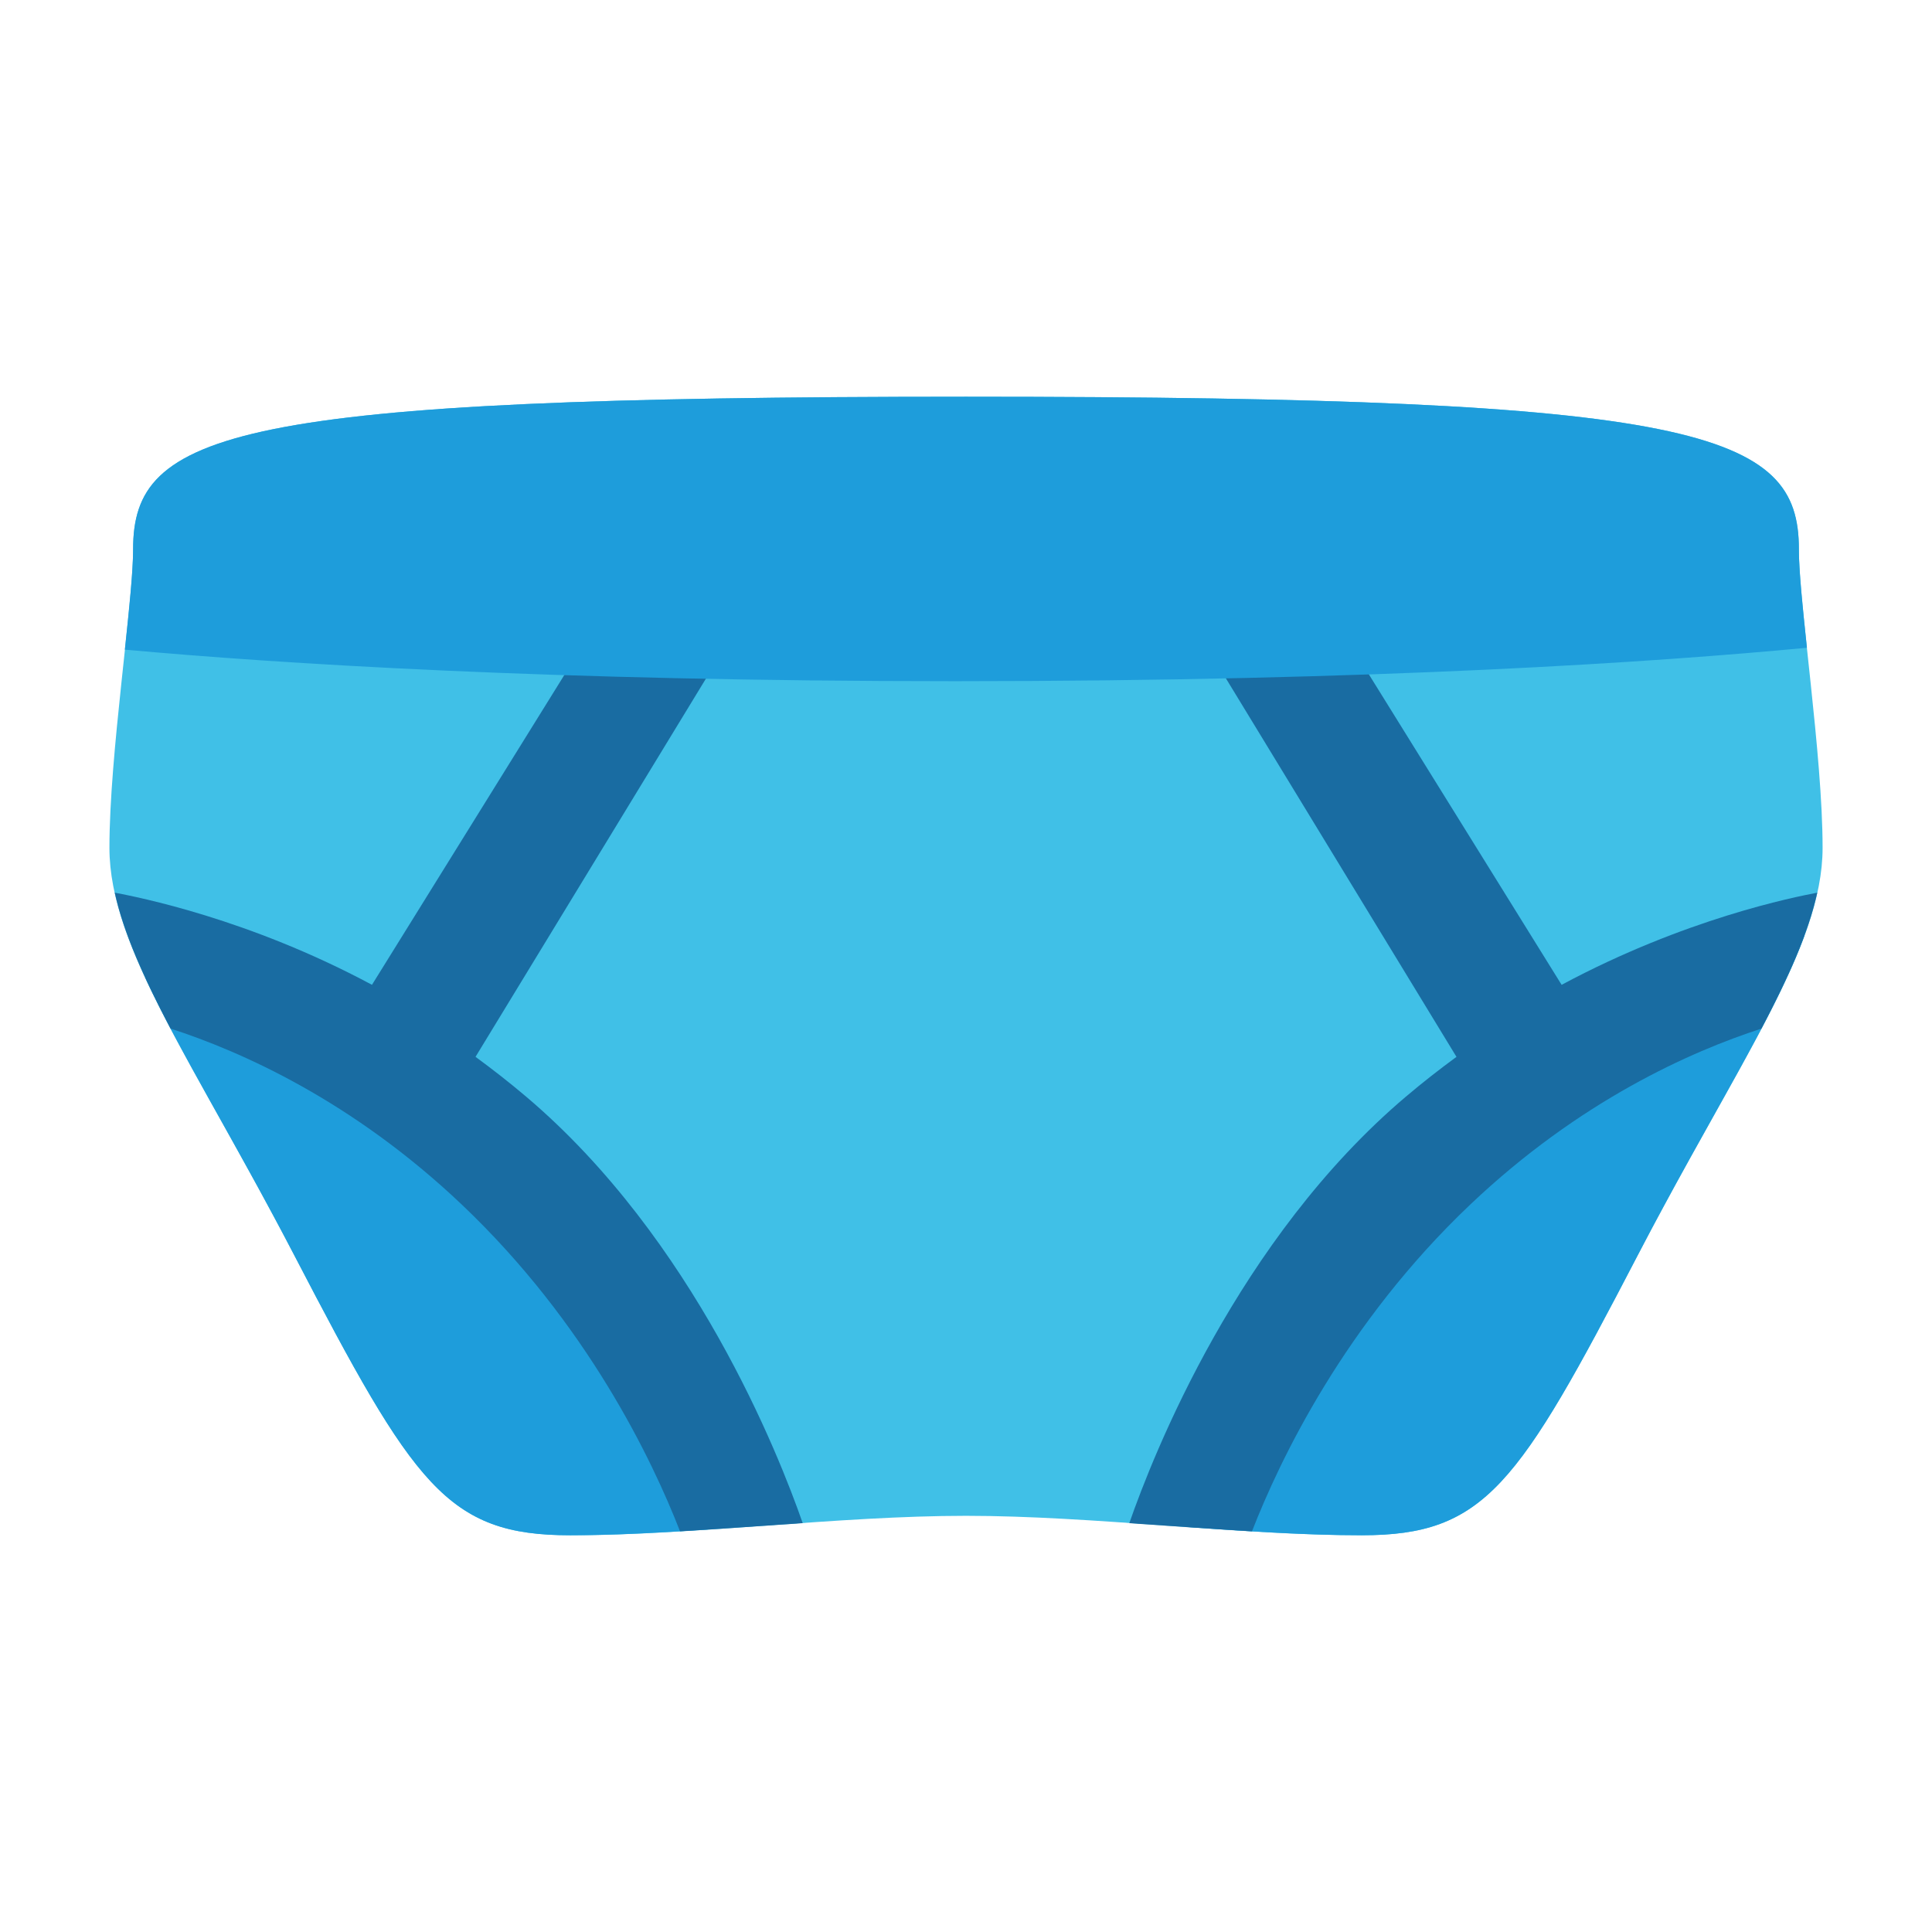
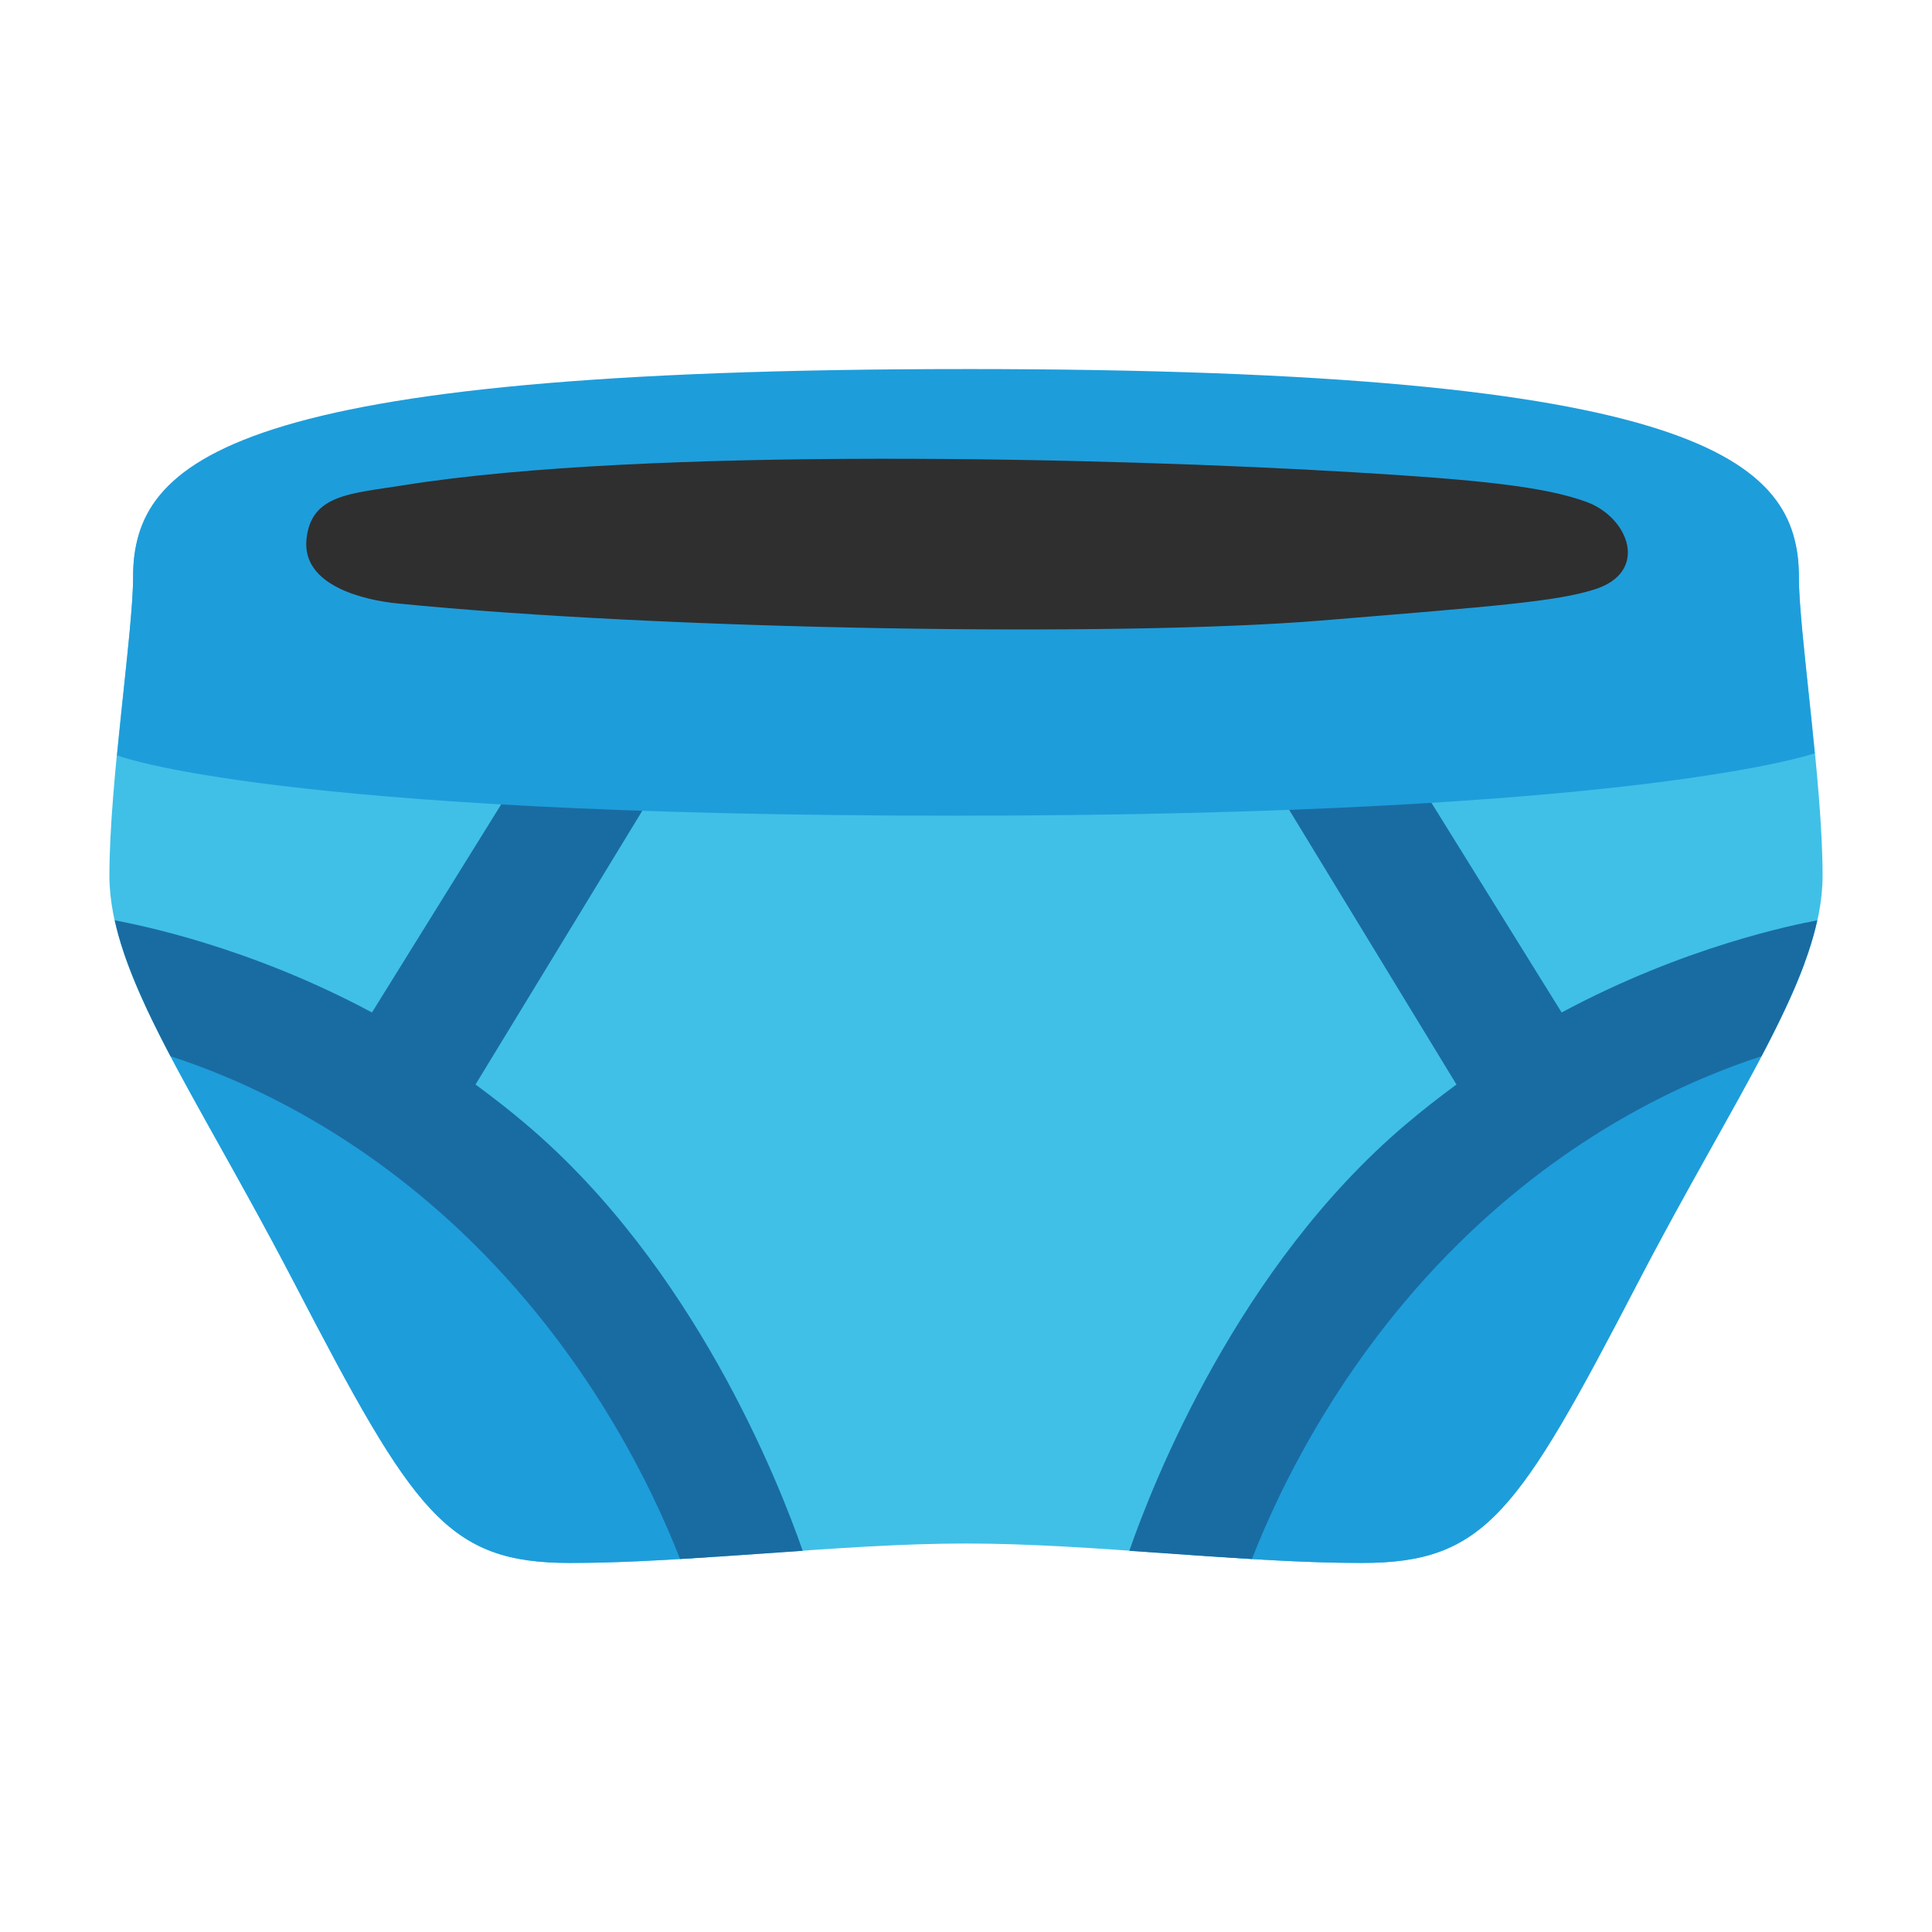
<svg xmlns="http://www.w3.org/2000/svg" version="1.1" id="Layer_2" x="0px" y="0px" viewBox="0 0 128 128" style="enable-background:new 0 0 128 128;" xml:space="preserve">
  <defs id="defs5121">
	
	
	
	
	
	
</defs>
-   <g id="g1" transform="matrix(1.052459,0,0,1.052459,1.045683,-130.1027)" style="stroke-width:0.95">
-     <path id="path10" style="fill:#40c0e7;fill-opacity:1;stroke:none;stroke-width:2.85;stroke-linecap:round;stroke-dasharray:none;stroke-opacity:1" d="m 112.247,158.197 c 0,3.466 1.492,12.88 1.492,18.793 0,6.297 -5.357,13.569 -11.649,25.67 -7.529,14.48 -9.6,17.604 -17.363,17.604 -7.763,0 -16.906,-1.225 -24.911,-1.225 -8.005,0 -17.146,1.225 -24.909,1.225 -7.763,0 -9.834,-3.123 -17.363,-17.604 -6.292,-12.101 -11.649,-19.373 -11.649,-25.67 0,-5.913 1.492,-15.327 1.492,-18.793 0,-7.38 6.136,-9.605 52.431,-9.605 46.294,0 52.431,2.225 52.431,9.605 z" />
-     <path id="path13" style="fill:#1e9ddb;fill-opacity:1;stroke:none;stroke-width:2.85;stroke-linecap:round;stroke-dasharray:none;stroke-opacity:1" d="m 10.053,185 c -0.732,0.014 -1.37,0.068 -1.914,0.137 2.142,4.644 5.591,10.189 9.404,17.523 7.529,14.48 9.6,17.604 17.363,17.604 2.744,0 5.679,-0.167 8.656,-0.365 0.747,-1.548 1.079,-3.273 0.688,-5.148 -1.75,-8.375 -9.25,-12.5 -18.375,-22.5 -5.703,-6.25 -11.944,-7.323 -15.822,-7.25 z" />
-     <path id="path11" style="fill:#196ca2;fill-opacity:1;stroke:none;stroke-width:2.85;stroke-linecap:round;stroke-dasharray:none;stroke-opacity:1" d="m 38.883,159.1 -16.461,26.512 c -7.783,-4.175 -14.752,-5.524 -16.192,-5.801 0.559,2.549 1.822,5.343 3.514,8.557 4.439,1.437 11.449,4.543 18.336,11.082 7.891,7.492 11.98,16.061 13.734,20.564 2.542,-0.152 5.128,-0.333 7.723,-0.514 -1.5,-4.308 -6.838,-17.892 -17.408,-26.846 -1.058,-0.896 -2.122,-1.727 -3.188,-2.508 l 15.252,-25.037 z" />
-     <path id="path14" style="fill:#1e9ddb;fill-opacity:1;stroke:none;stroke-width:2.85;stroke-linecap:round;stroke-dasharray:none;stroke-opacity:1" d="m 112.004,182.5 c -4.455,0.092 -11.1,1.589 -17.205,8.279 -10.419,11.418 -18.982,16.127 -20.98,25.689 -0.239,1.143 -0.237,2.235 -0.059,3.275 3.777,0.269 7.514,0.52 10.967,0.52 7.763,0 9.834,-3.123 17.363,-17.604 4.56,-8.77 8.617,-14.996 10.512,-20.16 -0.196,-0.002 -0.392,-0.004 -0.598,0 z" />
-     <path id="path12" style="fill:#196ca2;fill-opacity:1;stroke:none;stroke-width:2.85;stroke-linecap:round;stroke-dasharray:none;stroke-opacity:1" d="m 80.85,159.1 -5.41,6.01 15.252,25.037 c -1.065,0.781 -2.13,1.612 -3.188,2.508 -10.572,8.955 -15.909,22.542 -17.408,26.848 2.594,0.181 5.18,0.36 7.723,0.512 1.755,-4.503 5.844,-13.073 13.734,-20.564 6.887,-6.539 13.897,-9.645 18.336,-11.082 1.692,-3.214 2.954,-6.008 3.514,-8.557 -1.44,0.276 -8.309,1.626 -16.092,5.801 z" />
-     <path id="rect11" style="fill:#1e9ddb;stroke-width:2.85;stroke-linecap:round" d="m 59.817,148.592 c -46.294,0 -52.432,2.225 -52.432,9.605 0,1.352 -0.243,3.716 -0.52,6.316 9.596,0.871 26.783,1.986 52.287,1.986 26.713,0 44.313,-1.221 53.602,-2.105 -0.271,-2.549 -0.508,-4.867 -0.508,-6.197 0,-7.38 -6.136,-9.605 -52.43,-9.605 z" />
+   <g id="g1" transform="translate(0,1.833026)">
+     <path id="path10" style="fill:#40c0e7;fill-opacity:1;stroke:none;stroke-width:3;stroke-linecap:round;stroke-dasharray:none;stroke-opacity:1" d="m 119.181,36.394 c 0,3.648 1.57,13.555 1.57,19.779 0,6.628 -5.638,14.281 -12.26,27.017 -7.924,15.24 -10.103,18.527 -18.274,18.527 -8.171,0 -17.793,-1.289 -26.218,-1.289 -8.425,0 -18.046,1.289 -26.216,1.289 -8.171,0 -10.35,-3.287 -18.274,-18.527 C 12.886,70.453 7.249,62.8 7.249,56.172 c 0,-6.224 1.57,-16.131 1.57,-19.779 0,-7.768 6.458,-10.109 55.181,-10.109 48.723,0 55.181,2.341 55.181,10.109 z" />
+     <path id="path13" style="fill:#1e9ddb;fill-opacity:1;stroke:none;stroke-width:3;stroke-linecap:round;stroke-dasharray:none;stroke-opacity:1" d="m 11.626,64.602 c -0.77,0.015 -1.442,0.072 -2.014,0.144 2.254,4.888 5.884,10.724 9.898,18.443 7.924,15.24 10.103,18.527 18.274,18.527 2.888,0 5.977,-0.176 9.11,-0.384 0.786,-1.629 1.136,-3.444 0.724,-5.419 -1.842,-8.814 -9.735,-13.156 -19.339,-23.68 -6.002,-6.578 -12.571,-7.707 -16.652,-7.63 z" />
+     <path id="path11" style="fill:#196ca2;fill-opacity:1;stroke:none;stroke-width:3;stroke-linecap:round;stroke-dasharray:none;stroke-opacity:1" d="M 41.969,37.343 24.644,65.246 C 16.453,60.852 9.119,59.431 7.603,59.141 c 0.589,2.682 1.917,5.623 3.698,9.006 4.672,1.513 12.049,4.781 19.298,11.663 8.305,7.885 12.608,16.904 14.455,21.643 2.676,-0.16 5.397,-0.35 8.128,-0.541 C 51.603,96.378 45.985,82.082 34.86,72.658 33.747,71.715 32.626,70.841 31.505,70.019 L 47.557,43.668 Z" />
+     <path id="path14" style="fill:#1e9ddb;fill-opacity:1;stroke:none;stroke-width:3;stroke-linecap:round;stroke-dasharray:none;stroke-opacity:1" d="m 118.925,61.971 c -4.689,0.097 -11.683,1.672 -18.108,8.714 -10.966,12.017 -19.978,16.973 -22.081,27.037 -0.251,1.203 -0.249,2.353 -0.062,3.447 3.975,0.283 7.908,0.547 11.542,0.547 8.171,0 10.35,-3.287 18.274,-18.527 4.799,-9.23 9.069,-15.783 11.063,-21.218 -0.207,-0.002 -0.412,-0.004 -0.629,0 z" />
+     <path id="path12" style="fill:#196ca2;fill-opacity:1;stroke:none;stroke-width:3;stroke-linecap:round;stroke-dasharray:none;stroke-opacity:1" d="m 86.137,37.343 -5.694,6.325 16.052,26.351 c -1.121,0.822 -2.241,1.696 -3.355,2.639 -11.126,9.425 -16.744,23.724 -18.321,28.256 2.73,0.19 5.452,0.379 8.128,0.539 1.847,-4.739 6.15,-13.759 14.455,-21.643 7.248,-6.882 14.626,-10.151 19.298,-11.663 1.781,-3.382 3.109,-6.323 3.698,-9.006 -1.516,0.291 -8.744,1.711 -16.936,6.105 z" />
+     <path id="rect11" style="fill:#1e9ddb;stroke-width:3;stroke-linecap:round" d="m 64,22.618 c -48.723,0 -55.182,6.007 -55.182,13.774 0,2.291 -0.6,7.054 -1.061,11.82 0,0 10.139,3.997 55.441,3.997 45.303,0 57.031,-4.134 57.031,-4.134 -0.459,-4.72 -1.049,-9.414 -1.049,-11.684 0,-7.768 -6.459,-13.774 -55.182,-13.774 z" />
+     <path d="m 26.3,38.143 c -2.017,-0.202 -6.299,-1.107 -5.996,-4.232 0.29,-2.999 2.92,-3.034 6.463,-3.6 16.034,-2.56 46.731,-1.822 62.885,-0.857 8.135,0.486 12.657,0.929 15.485,1.977 2.776,1.029 4.165,4.644 0.484,5.794 -2.531,0.791 -6.359,1.09 -18.089,2.054 -13.362,1.098 -43.521,0.634 -61.232,-1.136 z" style="fill:#2f2f2f;stroke-width:1.172" id="path5" />
  </g>
</svg>
